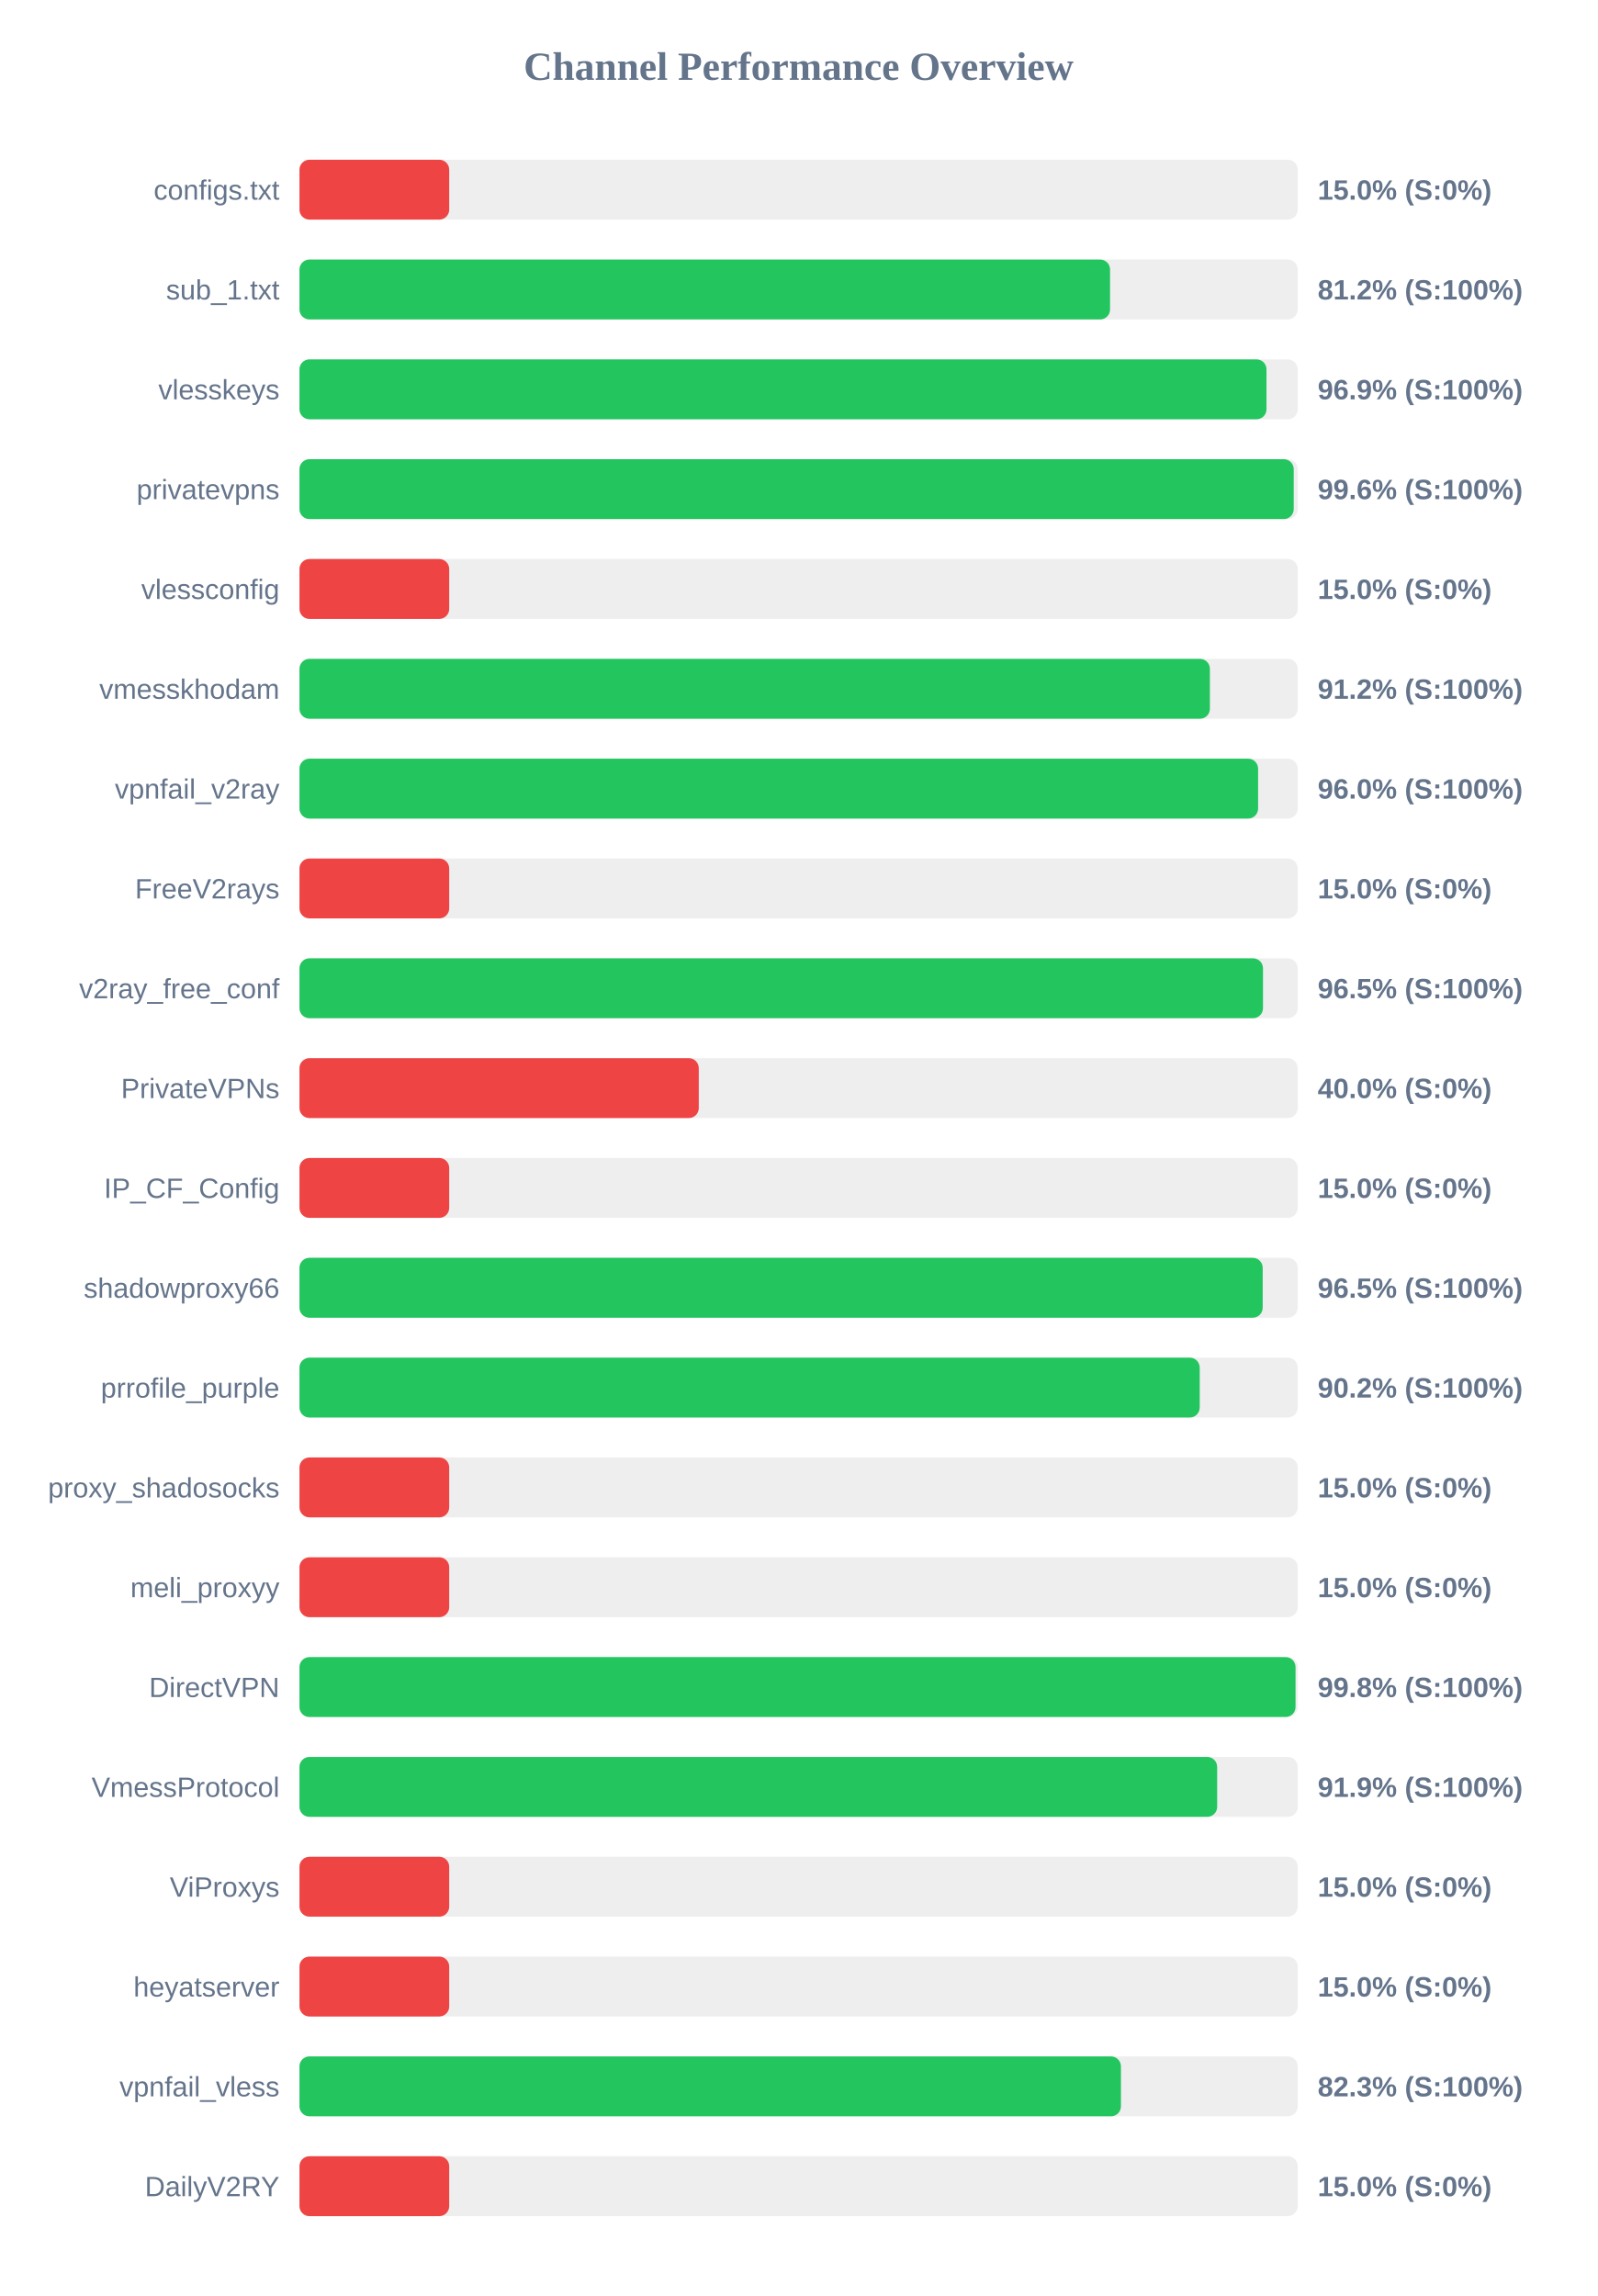
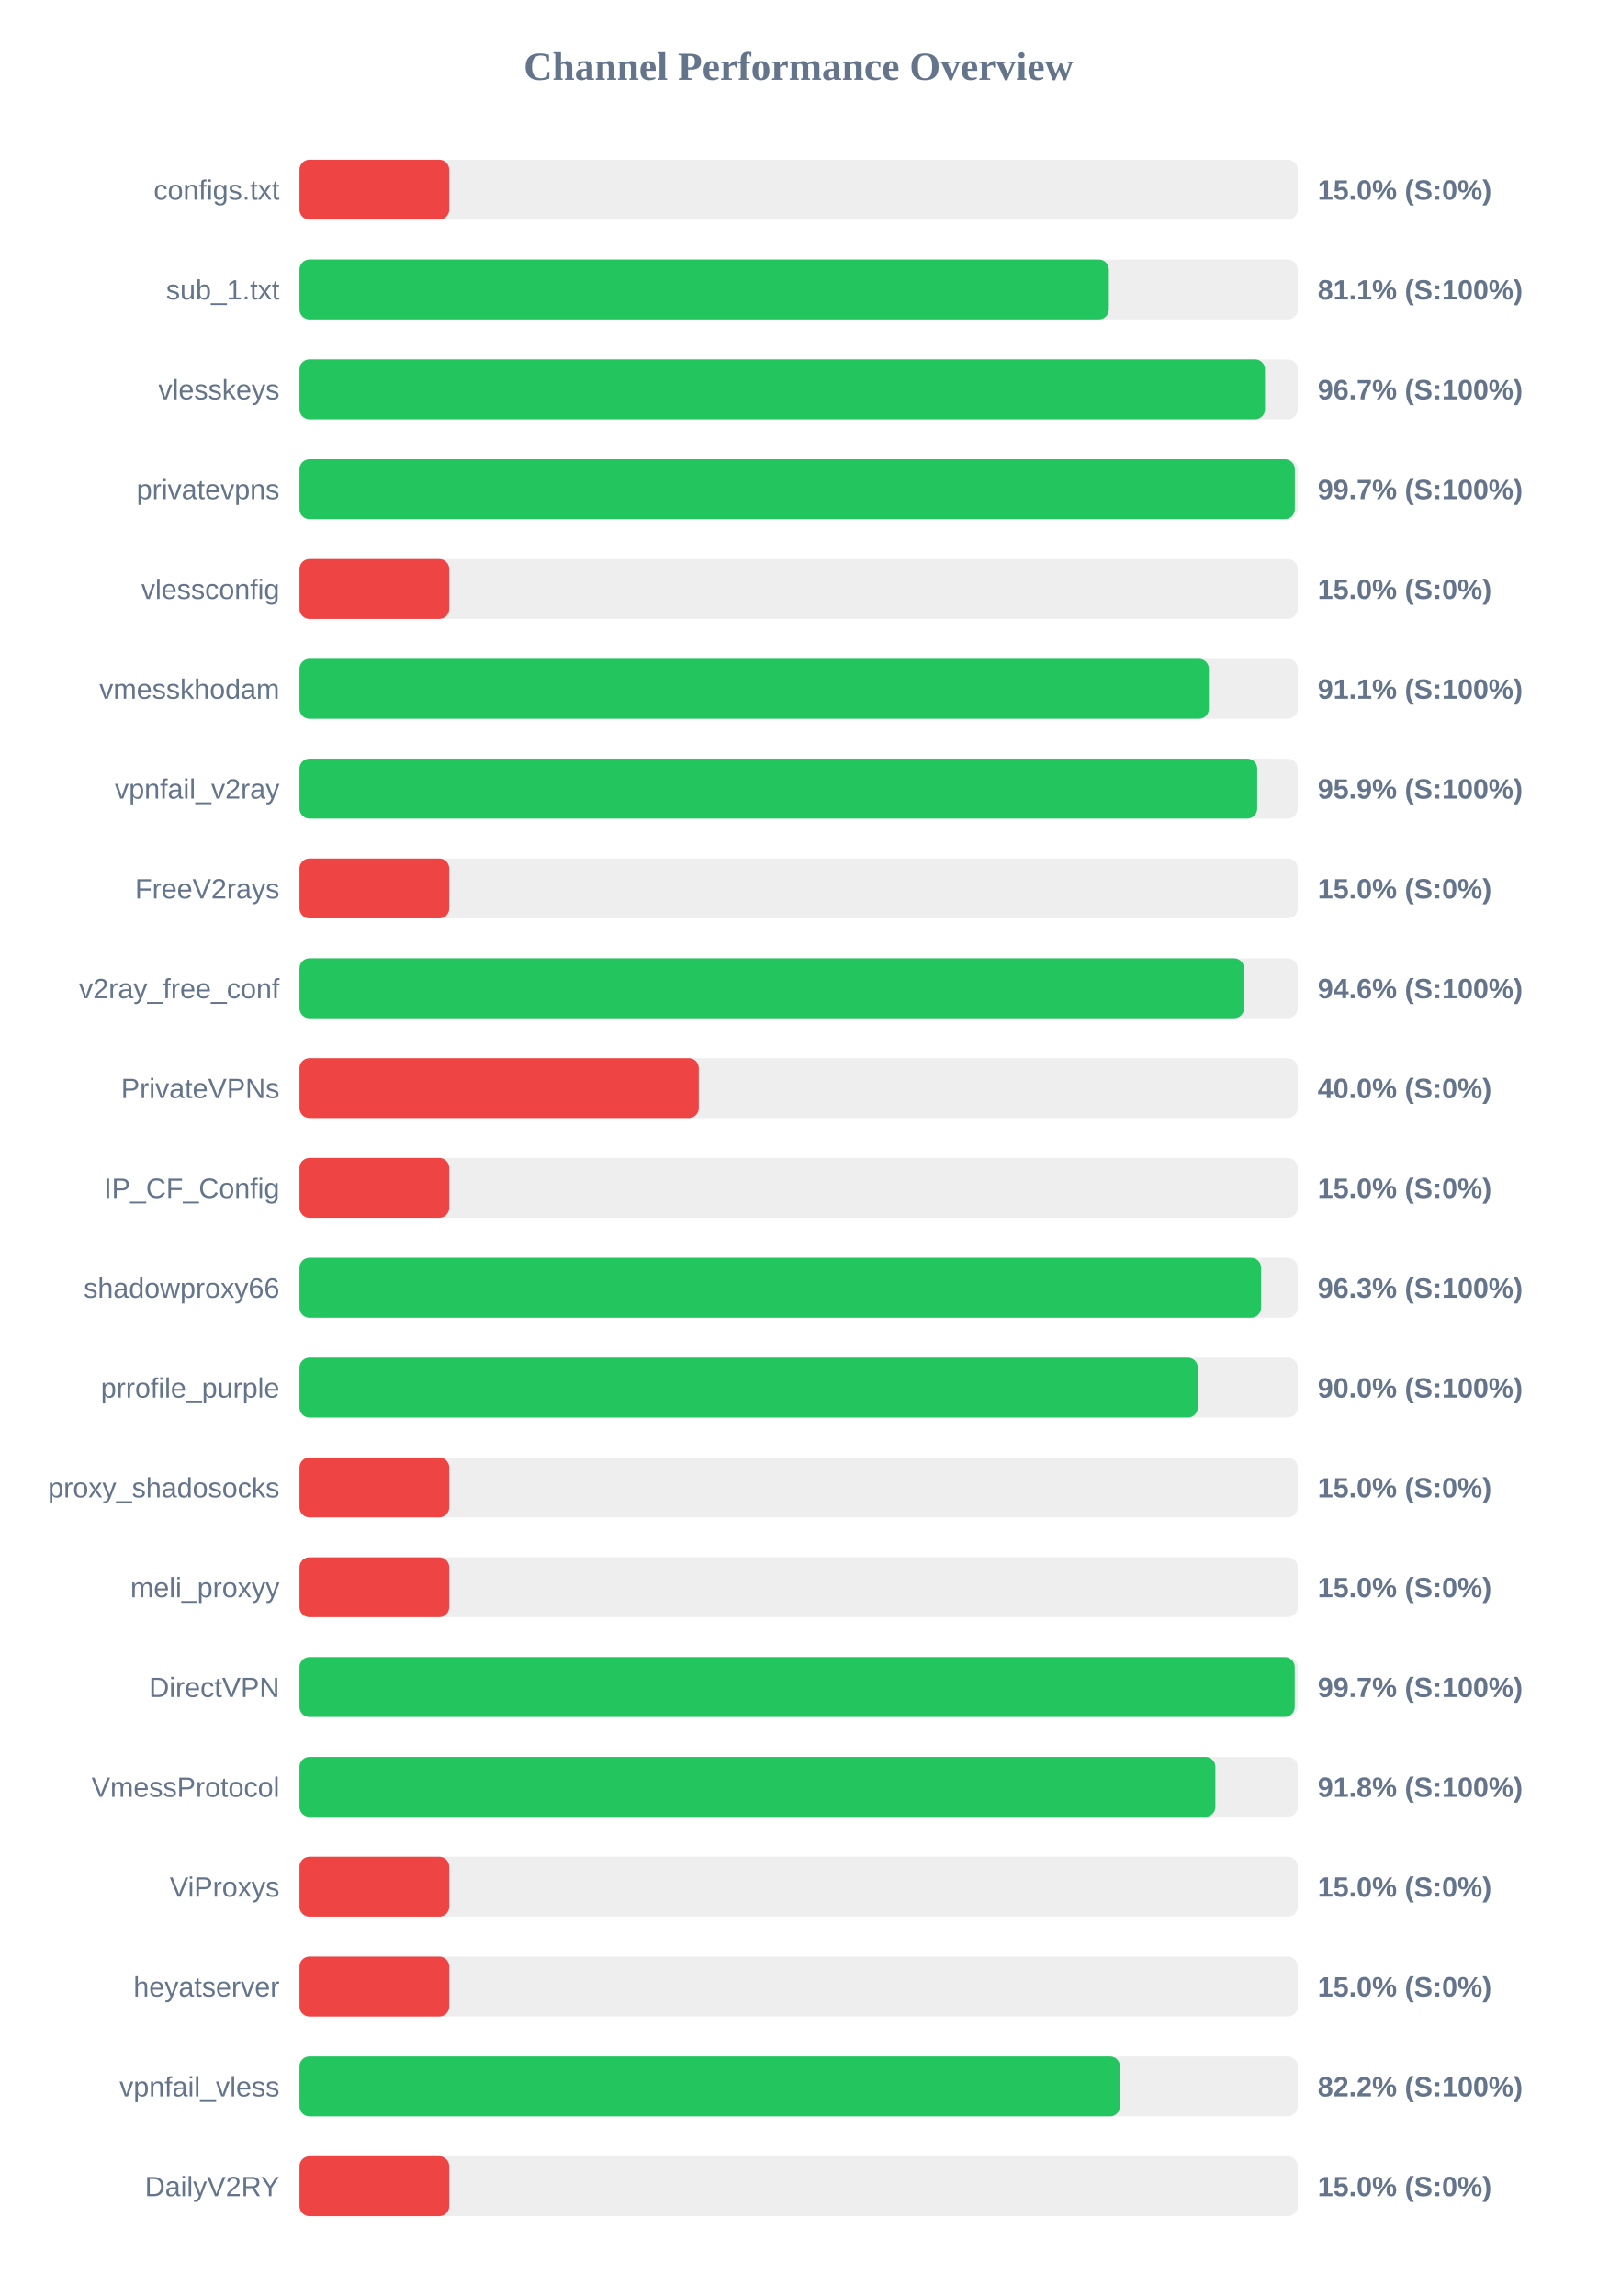
<svg xmlns="http://www.w3.org/2000/svg" width="800" height="1150" version="1.1">
  <style>
        .row { font: 14px Arial; fill: #64748b; }
        .score { font: bold 14px Arial; fill: #64748b; }
    </style>
  <text x="400" y="40" text-anchor="middle" font-size="20px" font-weight="bold" fill="#64748b">Channel Performance Overview</text>
  <rect x="150" y="80" width="500" height="30" fill="#eee" rx="5" />
  <rect x="150" y="80" width="75.0" height="30" fill="#ef4444" rx="5" />
  <text x="140" y="100" text-anchor="end" class="row">configs.txt</text>
  <text x="660" y="100" text-anchor="start" class="score">15.0% (S:0%)</text>
  <rect x="150" y="130" width="500" height="30" fill="#eee" rx="5" />
-   <rect x="150" y="130" width="406.0" height="30" fill="#22c55e" rx="5" />
+   <rect x="150" y="130" width="405.4" height="30" fill="#22c55e" rx="5" />
  <text x="140" y="150" text-anchor="end" class="row">sub_1.txt</text>
-   <text x="660" y="150" text-anchor="start" class="score">81.2% (S:100%)</text>
+   <text x="660" y="150" text-anchor="start" class="score">81.1% (S:100%)</text>
  <rect x="150" y="180" width="500" height="30" fill="#eee" rx="5" />
-   <rect x="150" y="180" width="484.35" height="30" fill="#22c55e" rx="5" />
+   <rect x="150" y="180" width="483.6" height="30" fill="#22c55e" rx="5" />
  <text x="140" y="200" text-anchor="end" class="row">vlesskeys</text>
-   <text x="660" y="200" text-anchor="start" class="score">96.9% (S:100%)</text>
+   <text x="660" y="200" text-anchor="start" class="score">96.7% (S:100%)</text>
  <rect x="150" y="230" width="500" height="30" fill="#eee" rx="5" />
-   <rect x="150" y="230" width="498.0" height="30" fill="#22c55e" rx="5" />
+   <rect x="150" y="230" width="498.55" height="30" fill="#22c55e" rx="5" />
  <text x="140" y="250" text-anchor="end" class="row">privatevpns</text>
-   <text x="660" y="250" text-anchor="start" class="score">99.6% (S:100%)</text>
+   <text x="660" y="250" text-anchor="start" class="score">99.7% (S:100%)</text>
  <rect x="150" y="280" width="500" height="30" fill="#eee" rx="5" />
  <rect x="150" y="280" width="75.0" height="30" fill="#ef4444" rx="5" />
  <text x="140" y="300" text-anchor="end" class="row">vlessconfig</text>
  <text x="660" y="300" text-anchor="start" class="score">15.0% (S:0%)</text>
  <rect x="150" y="330" width="500" height="30" fill="#eee" rx="5" />
-   <rect x="150" y="330" width="456.0" height="30" fill="#22c55e" rx="5" />
+   <rect x="150" y="330" width="455.5" height="30" fill="#22c55e" rx="5" />
  <text x="140" y="350" text-anchor="end" class="row">vmesskhodam</text>
-   <text x="660" y="350" text-anchor="start" class="score">91.2% (S:100%)</text>
+   <text x="660" y="350" text-anchor="start" class="score">91.1% (S:100%)</text>
  <rect x="150" y="380" width="500" height="30" fill="#eee" rx="5" />
-   <rect x="150" y="380" width="480.15" height="30" fill="#22c55e" rx="5" />
+   <rect x="150" y="380" width="479.7" height="30" fill="#22c55e" rx="5" />
  <text x="140" y="400" text-anchor="end" class="row">vpnfail_v2ray</text>
-   <text x="660" y="400" text-anchor="start" class="score">96.0% (S:100%)</text>
+   <text x="660" y="400" text-anchor="start" class="score">95.9% (S:100%)</text>
  <rect x="150" y="430" width="500" height="30" fill="#eee" rx="5" />
  <rect x="150" y="430" width="75.0" height="30" fill="#ef4444" rx="5" />
  <text x="140" y="450" text-anchor="end" class="row">FreeV2rays</text>
  <text x="660" y="450" text-anchor="start" class="score">15.0% (S:0%)</text>
  <rect x="150" y="480" width="500" height="30" fill="#eee" rx="5" />
-   <rect x="150" y="480" width="482.6" height="30" fill="#22c55e" rx="5" />
+   <rect x="150" y="480" width="473.1" height="30" fill="#22c55e" rx="5" />
  <text x="140" y="500" text-anchor="end" class="row">v2ray_free_conf</text>
-   <text x="660" y="500" text-anchor="start" class="score">96.5% (S:100%)</text>
+   <text x="660" y="500" text-anchor="start" class="score">94.6% (S:100%)</text>
  <rect x="150" y="530" width="500" height="30" fill="#eee" rx="5" />
  <rect x="150" y="530" width="200.0" height="30" fill="#ef4444" rx="5" />
  <text x="140" y="550" text-anchor="end" class="row">PrivateVPNs</text>
  <text x="660" y="550" text-anchor="start" class="score">40.0% (S:0%)</text>
  <rect x="150" y="580" width="500" height="30" fill="#eee" rx="5" />
  <rect x="150" y="580" width="75.0" height="30" fill="#ef4444" rx="5" />
  <text x="140" y="600" text-anchor="end" class="row">IP_CF_Config</text>
  <text x="660" y="600" text-anchor="start" class="score">15.0% (S:0%)</text>
  <rect x="150" y="630" width="500" height="30" fill="#eee" rx="5" />
-   <rect x="150" y="630" width="482.45" height="30" fill="#22c55e" rx="5" />
+   <rect x="150" y="630" width="481.65" height="30" fill="#22c55e" rx="5" />
  <text x="140" y="650" text-anchor="end" class="row">shadowproxy66</text>
-   <text x="660" y="650" text-anchor="start" class="score">96.5% (S:100%)</text>
+   <text x="660" y="650" text-anchor="start" class="score">96.3% (S:100%)</text>
  <rect x="150" y="680" width="500" height="30" fill="#eee" rx="5" />
-   <rect x="150" y="680" width="450.9" height="30" fill="#22c55e" rx="5" />
+   <rect x="150" y="680" width="449.95" height="30" fill="#22c55e" rx="5" />
  <text x="140" y="700" text-anchor="end" class="row">prrofile_purple</text>
-   <text x="660" y="700" text-anchor="start" class="score">90.2% (S:100%)</text>
+   <text x="660" y="700" text-anchor="start" class="score">90.0% (S:100%)</text>
  <rect x="150" y="730" width="500" height="30" fill="#eee" rx="5" />
  <rect x="150" y="730" width="75.0" height="30" fill="#ef4444" rx="5" />
  <text x="140" y="750" text-anchor="end" class="row">proxy_shadosocks</text>
  <text x="660" y="750" text-anchor="start" class="score">15.0% (S:0%)</text>
  <rect x="150" y="780" width="500" height="30" fill="#eee" rx="5" />
  <rect x="150" y="780" width="75.0" height="30" fill="#ef4444" rx="5" />
  <text x="140" y="800" text-anchor="end" class="row">meli_proxyy</text>
  <text x="660" y="800" text-anchor="start" class="score">15.0% (S:0%)</text>
  <rect x="150" y="830" width="500" height="30" fill="#eee" rx="5" />
-   <rect x="150" y="830" width="498.9" height="30" fill="#22c55e" rx="5" />
+   <rect x="150" y="830" width="498.5" height="30" fill="#22c55e" rx="5" />
  <text x="140" y="850" text-anchor="end" class="row">DirectVPN</text>
-   <text x="660" y="850" text-anchor="start" class="score">99.8% (S:100%)</text>
+   <text x="660" y="850" text-anchor="start" class="score">99.7% (S:100%)</text>
  <rect x="150" y="880" width="500" height="30" fill="#eee" rx="5" />
-   <rect x="150" y="880" width="459.65" height="30" fill="#22c55e" rx="5" />
+   <rect x="150" y="880" width="458.75" height="30" fill="#22c55e" rx="5" />
  <text x="140" y="900" text-anchor="end" class="row">VmessProtocol</text>
-   <text x="660" y="900" text-anchor="start" class="score">91.9% (S:100%)</text>
+   <text x="660" y="900" text-anchor="start" class="score">91.8% (S:100%)</text>
  <rect x="150" y="930" width="500" height="30" fill="#eee" rx="5" />
  <rect x="150" y="930" width="75.0" height="30" fill="#ef4444" rx="5" />
  <text x="140" y="950" text-anchor="end" class="row">ViProxys</text>
  <text x="660" y="950" text-anchor="start" class="score">15.0% (S:0%)</text>
  <rect x="150" y="980" width="500" height="30" fill="#eee" rx="5" />
  <rect x="150" y="980" width="75.0" height="30" fill="#ef4444" rx="5" />
  <text x="140" y="1000" text-anchor="end" class="row">heyatserver</text>
  <text x="660" y="1000" text-anchor="start" class="score">15.0% (S:0%)</text>
  <rect x="150" y="1030" width="500" height="30" fill="#eee" rx="5" />
-   <rect x="150" y="1030" width="411.45" height="30" fill="#22c55e" rx="5" />
+   <rect x="150" y="1030" width="410.95" height="30" fill="#22c55e" rx="5" />
  <text x="140" y="1050" text-anchor="end" class="row">vpnfail_vless</text>
-   <text x="660" y="1050" text-anchor="start" class="score">82.3% (S:100%)</text>
+   <text x="660" y="1050" text-anchor="start" class="score">82.2% (S:100%)</text>
  <rect x="150" y="1080" width="500" height="30" fill="#eee" rx="5" />
  <rect x="150" y="1080" width="75.0" height="30" fill="#ef4444" rx="5" />
  <text x="140" y="1100" text-anchor="end" class="row">DailyV2RY</text>
  <text x="660" y="1100" text-anchor="start" class="score">15.0% (S:0%)</text>
</svg>
